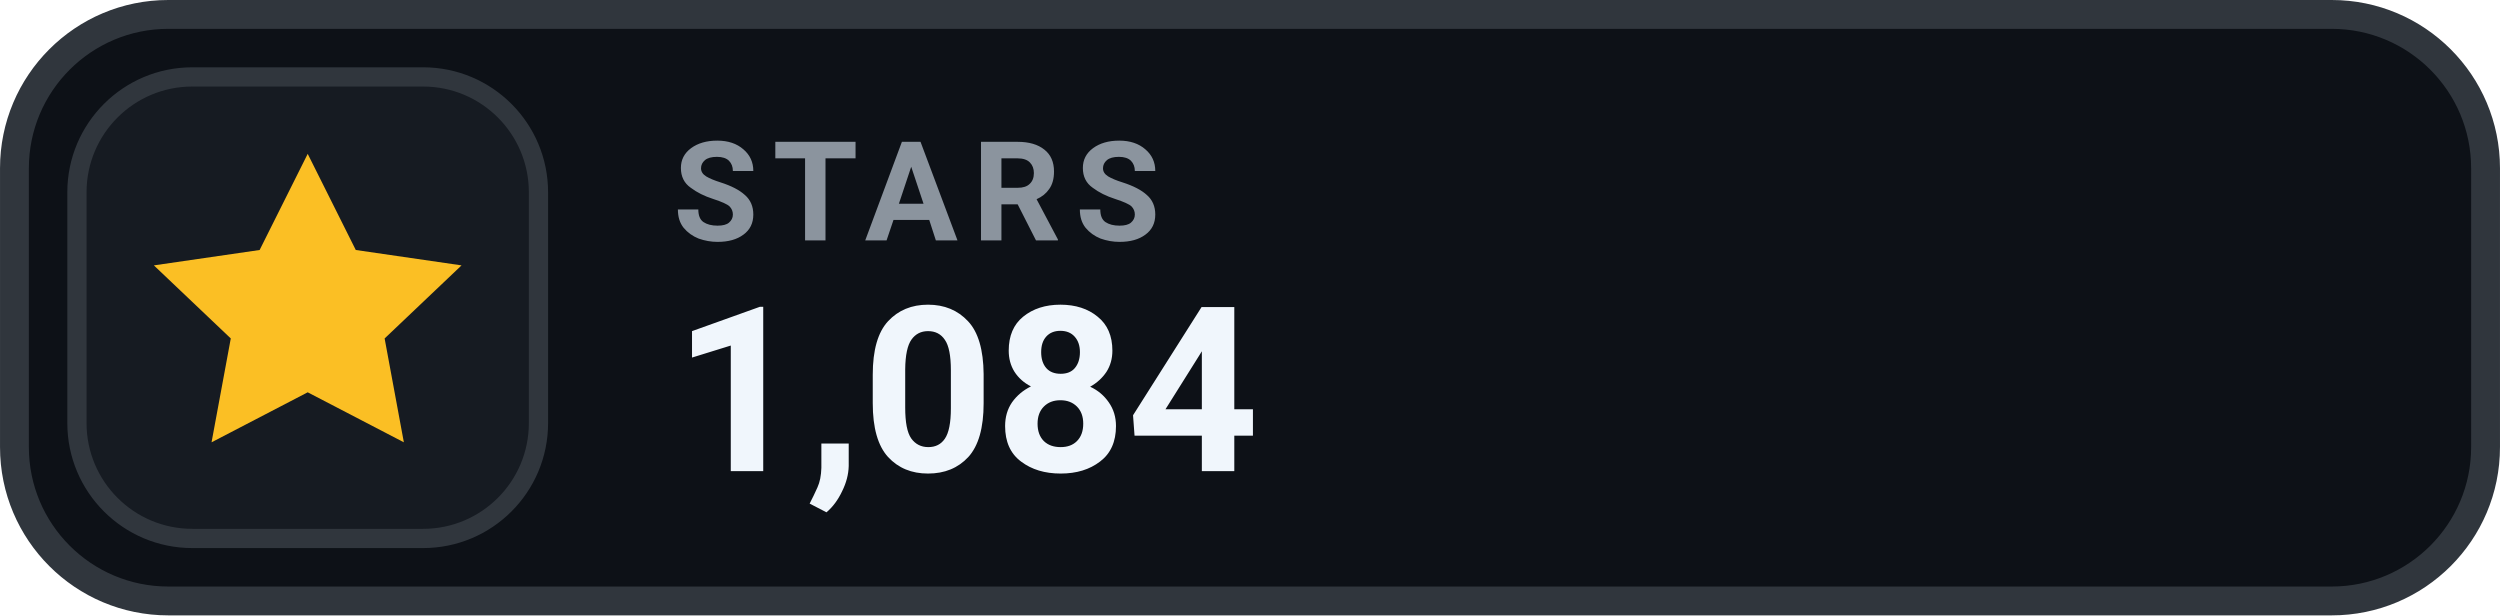
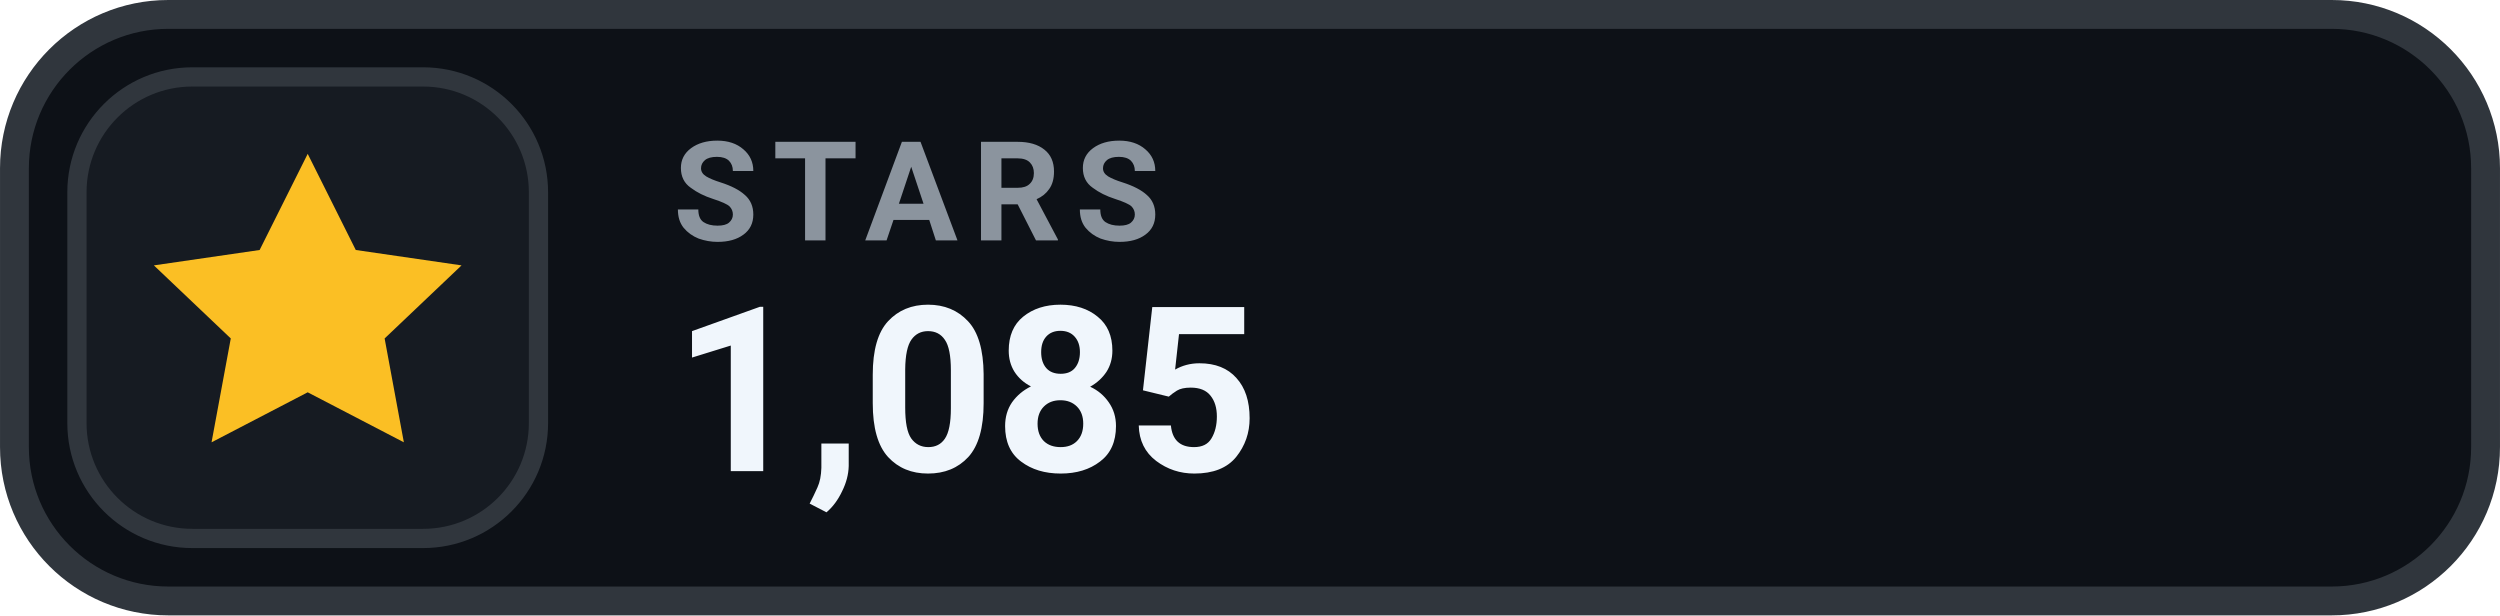
- <svg xmlns="http://www.w3.org/2000/svg" width="126" height="31.015" viewBox="0 0 130 32" role="img" aria-label="STARS 1,084">
+ <svg xmlns="http://www.w3.org/2000/svg" width="126" height="31.015" viewBox="0 0 130 32" role="img" aria-label="STARS 1,085">
  <rect x=".75" y=".75" width="128.5" height="30.5" rx="8" fill="#0D1117" stroke="#30363D" stroke-width="1.5" />
  <rect x="4" y="4" width="24" height="24" rx="6" fill="#161B22" stroke="#30363D" stroke-width="1" />
  <g transform="translate(16 16)" style="color:#FBBF24;">
    <path d="M0 -8 l2.5 5 5.5 .8 -4 3.8 1 5.4 -5 -2.6 -5 2.6 1 -5.4 -4 -3.8 5.5 -.8 Z" fill="currentColor" />
  </g>
  <text x="35" y="12.5" fill="#8B949E" font-family="-apple-system,BlinkMacSystemFont,'Segoe UI',Roboto,Helvetica,Arial,sans-serif" font-size="7.2" font-weight="700" letter-spacing=".75">STARS</text>
-   <text x="35" y="24.5" fill="#F0F6FC" font-family="-apple-system,BlinkMacSystemFont,'Segoe UI',Roboto,Helvetica,Arial,sans-serif" font-size="12" font-weight="700">1,084</text>
+   <text x="35" y="24.5" fill="#F0F6FC" font-family="-apple-system,BlinkMacSystemFont,'Segoe UI',Roboto,Helvetica,Arial,sans-serif" font-size="12" font-weight="700">1,085</text>
</svg>
